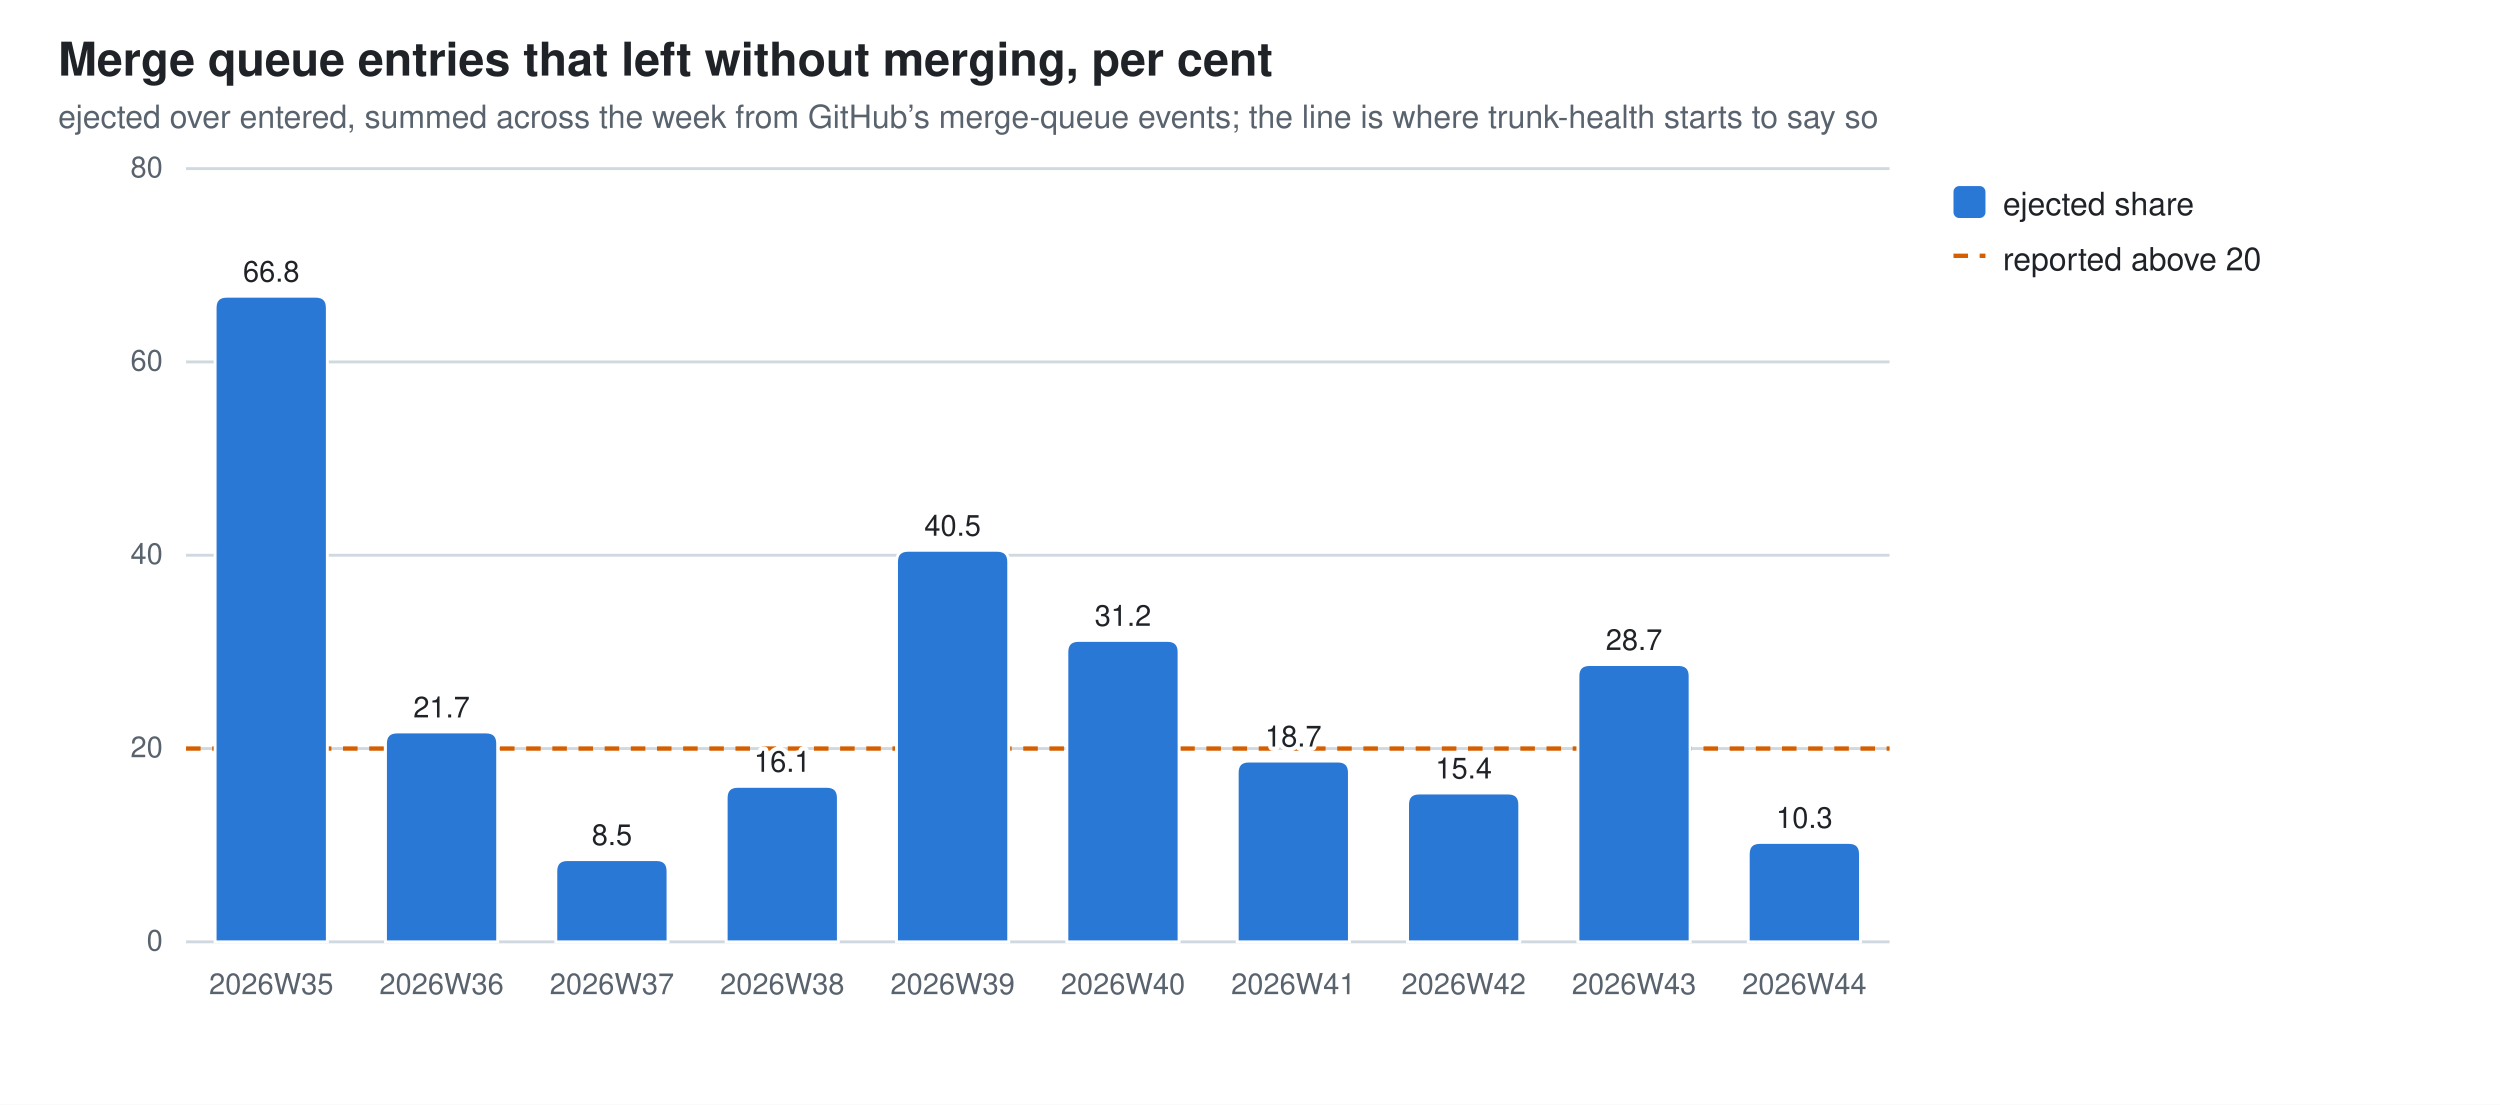
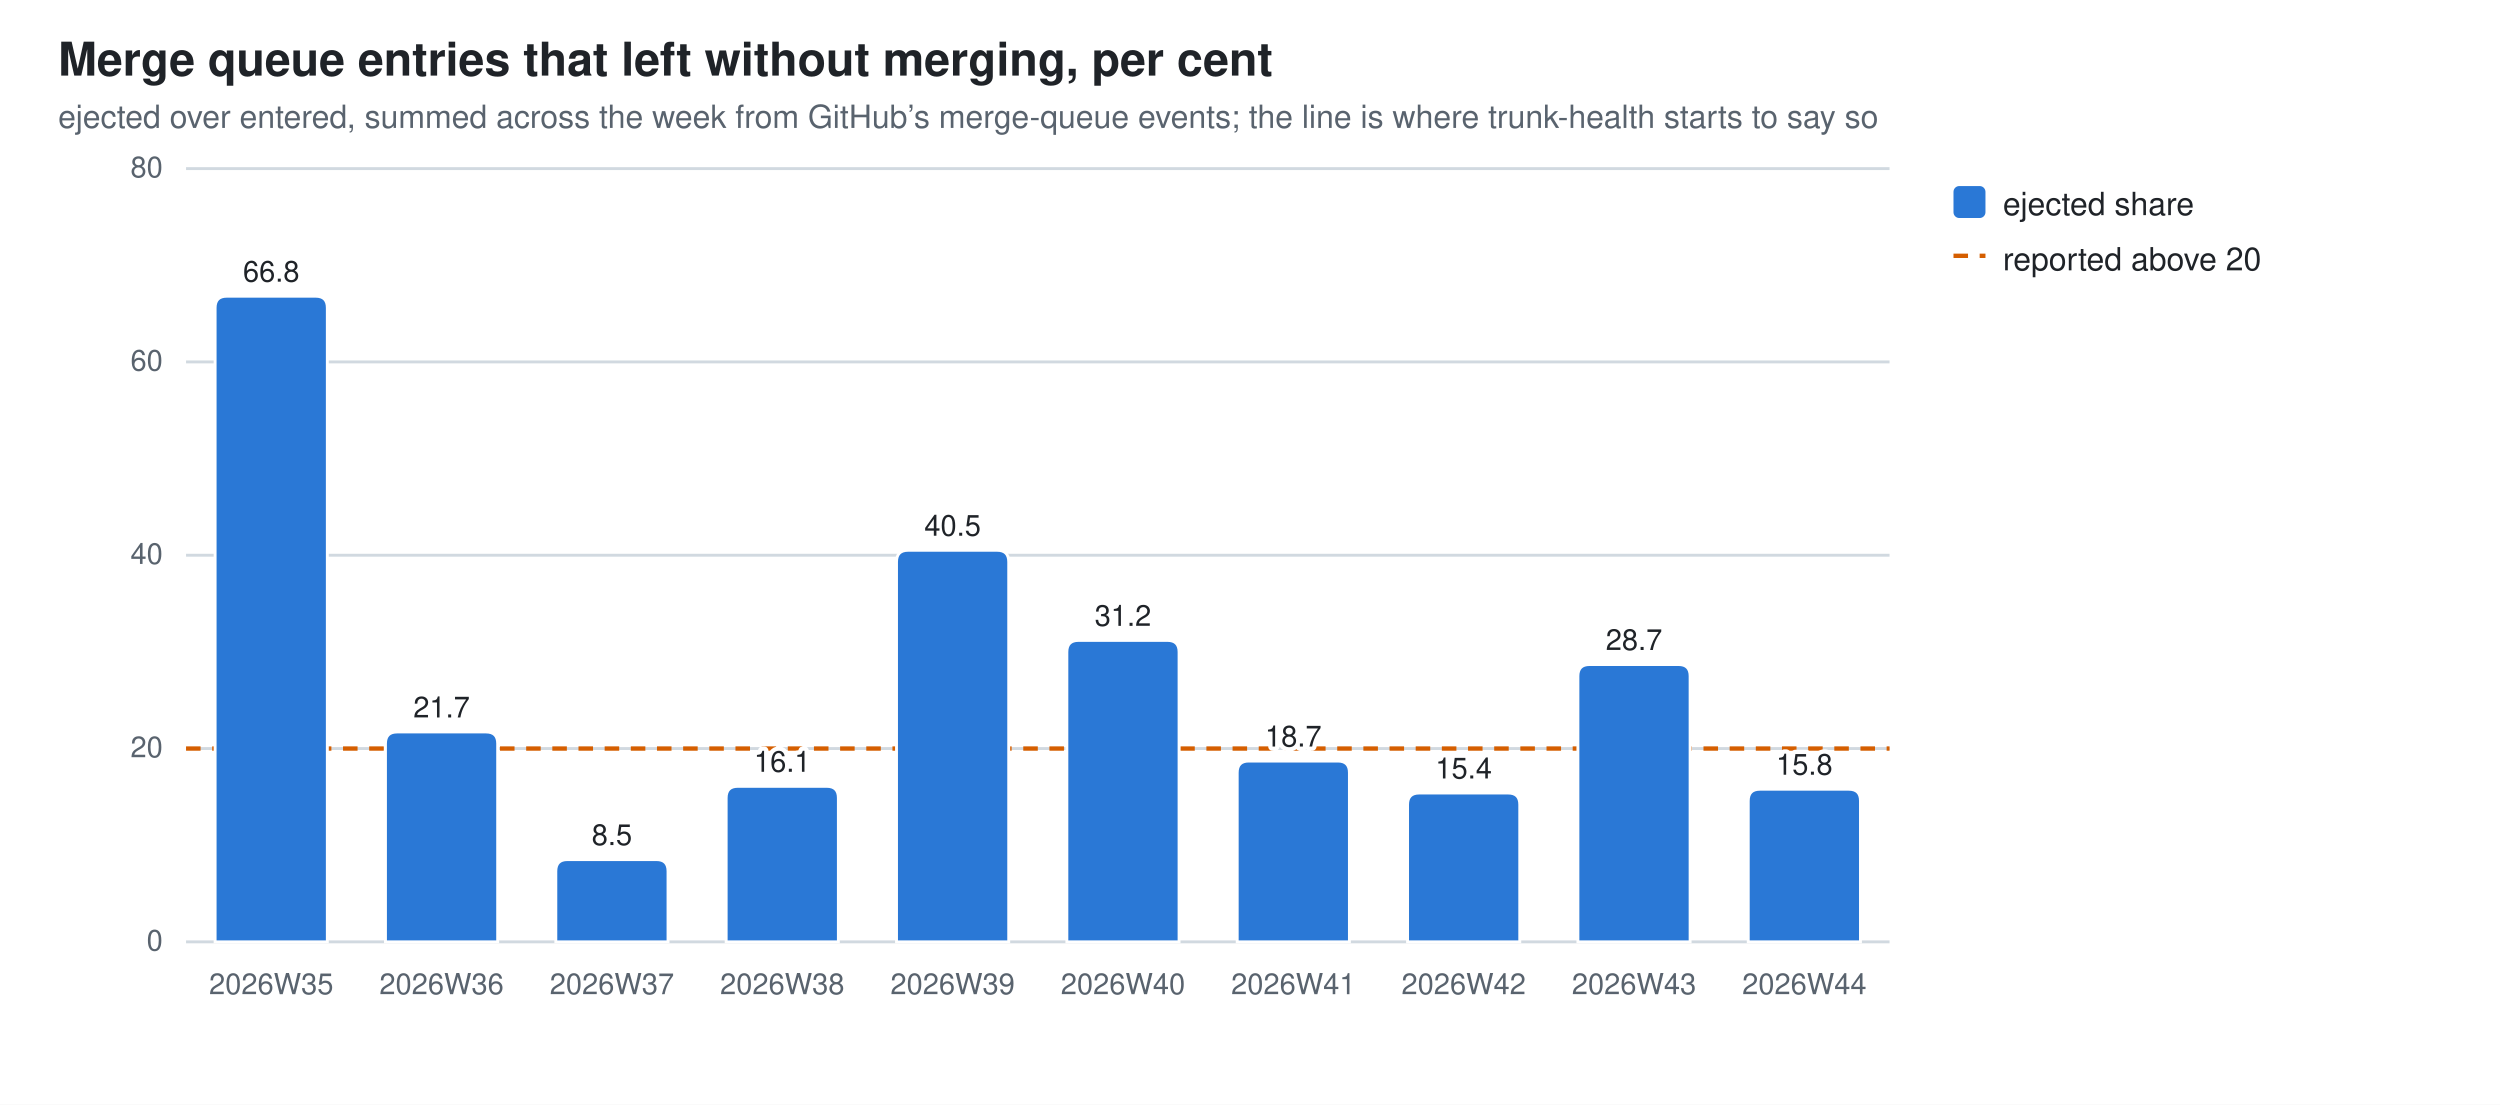
<svg xmlns="http://www.w3.org/2000/svg" width="860" height="380" viewBox="0 0 860 380" role="img" aria-label="Merge queue entries that left without merging, per cent">
  <style>
  .bg{fill:#ffffff} .fg{fill:#1f2328} .mut{fill:#59636e} .grid{stroke:#d1d9e0}
  .seg{stroke:#ffffff;stroke-width:1}
  .val{paint-order:stroke;stroke:#ffffff;stroke-width:3px;stroke-linejoin:round}
  .s0{fill:#2a78d6}
  @media (prefers-color-scheme: dark){
    .bg{fill:#0d1117} .fg{fill:#e6edf3} .mut{fill:#9198a1} .grid{stroke:#30363d}
    .seg{stroke:#0d1117} .val{stroke:#0d1117} .s0{fill:#3987e5}}
  text{font-family:-apple-system,BlinkMacSystemFont,"Segoe UI",Helvetica,Arial,sans-serif}
</style>
  <rect class="bg" width="860" height="380" />
  <text class="fg" x="20" y="26" font-size="16" font-weight="600">Merge queue entries that left without merging, per cent</text>
  <text class="mut" x="20" y="44" font-size="11">ejected over entered, summed across the week from GitHub’s merge-queue events; the line is where trunk-health starts to say so</text>
  <line class="grid" x1="64" y1="324.0" x2="650.0" y2="324.0" stroke-width="1" />
  <text class="mut" x="56" y="327.0" font-size="10" text-anchor="end">0</text>
  <line class="grid" x1="64" y1="257.5" x2="650.0" y2="257.5" stroke-width="1" />
  <text class="mut" x="56" y="260.5" font-size="10" text-anchor="end">20</text>
  <line class="grid" x1="64" y1="191.0" x2="650.0" y2="191.0" stroke-width="1" />
  <text class="mut" x="56" y="194.0" font-size="10" text-anchor="end">40</text>
  <line class="grid" x1="64" y1="124.5" x2="650.0" y2="124.5" stroke-width="1" />
  <text class="mut" x="56" y="127.5" font-size="10" text-anchor="end">60</text>
  <line class="grid" x1="64" y1="58.0" x2="650.0" y2="58.0" stroke-width="1" />
  <text class="mut" x="56" y="61.0" font-size="10" text-anchor="end">80</text>
  <line x1="64" y1="257.5" x2="650.0" y2="257.5" stroke="#D55E00" stroke-width="1.5" stroke-dasharray="5 4" />
  <path class="seg s0" d="M74.0,324.0 V105.9 Q74.0,101.9 78.0,101.9 H108.6 Q112.6,101.9 112.6,105.9 V324.0 Z" />
  <text class="mut" x="93.3" y="342" font-size="10" text-anchor="middle">2026W35</text>
  <text class="fg val" x="93.3" y="96.9" font-size="10" text-anchor="middle">66.8</text>
  <path class="seg s0" d="M132.6,324.0 V255.8 Q132.6,251.8 136.6,251.8 H167.2 Q171.2,251.8 171.2,255.8 V324.0 Z" />
  <text class="mut" x="151.9" y="342" font-size="10" text-anchor="middle">2026W36</text>
  <text class="fg val" x="151.9" y="246.8" font-size="10" text-anchor="middle">21.7</text>
  <path class="seg s0" d="M191.2,324.0 V299.7 Q191.2,295.7 195.2,295.7 H225.8 Q229.8,295.7 229.8,299.7 V324.0 Z" />
  <text class="mut" x="210.5" y="342" font-size="10" text-anchor="middle">2026W37</text>
  <text class="fg val" x="210.5" y="290.7" font-size="10" text-anchor="middle">8.5</text>
  <path class="seg s0" d="M249.8,324.0 V274.5 Q249.8,270.5 253.8,270.5 H284.4 Q288.4,270.5 288.4,274.5 V324.0 Z" />
  <text class="mut" x="269.1" y="342" font-size="10" text-anchor="middle">2026W38</text>
  <text class="fg val" x="269.1" y="265.5" font-size="10" text-anchor="middle">16.1</text>
  <path class="seg s0" d="M308.4,324.0 V193.3 Q308.4,189.3 312.4,189.3 H343.0 Q347.0,189.3 347.0,193.3 V324.0 Z" />
  <text class="mut" x="327.7" y="342" font-size="10" text-anchor="middle">2026W39</text>
  <text class="fg val" x="327.7" y="184.3" font-size="10" text-anchor="middle">40.5</text>
  <path class="seg s0" d="M367.0,324.0 V224.3 Q367.0,220.3 371.0,220.3 H401.6 Q405.6,220.3 405.6,224.3 V324.0 Z" />
  <text class="mut" x="386.3" y="342" font-size="10" text-anchor="middle">2026W40</text>
  <text class="fg val" x="386.3" y="215.3" font-size="10" text-anchor="middle">31.2</text>
  <path class="seg s0" d="M425.6,324.0 V265.8 Q425.6,261.8 429.6,261.8 H460.2 Q464.2,261.8 464.2,265.8 V324.0 Z" />
  <text class="mut" x="444.9" y="342" font-size="10" text-anchor="middle">2026W41</text>
  <text class="fg val" x="444.9" y="256.8" font-size="10" text-anchor="middle">18.7</text>
  <path class="seg s0" d="M484.2,324.0 V276.8 Q484.2,272.8 488.2,272.8 H518.8 Q522.8,272.8 522.8,276.8 V324.0 Z" />
  <text class="mut" x="503.5" y="342" font-size="10" text-anchor="middle">2026W42</text>
  <text class="fg val" x="503.5" y="267.8" font-size="10" text-anchor="middle">15.4</text>
  <path class="seg s0" d="M542.8,324.0 V232.6 Q542.8,228.6 546.8,228.6 H577.4 Q581.4,228.6 581.4,232.6 V324.0 Z" />
  <text class="mut" x="562.1" y="342" font-size="10" text-anchor="middle">2026W43</text>
  <text class="fg val" x="562.1" y="223.6" font-size="10" text-anchor="middle">28.7</text>
-   <path class="seg s0" d="M601.4,324.0 V293.8 Q601.4,289.8 605.4,289.8 H636.0 Q640.0,289.8 640.0,293.8 V324.0 Z" />
+   <path class="seg s0" d="M601.4,324.0 V275.5 Q601.4,271.5 605.4,271.5 H636.0 Q640.0,271.5 640.0,275.5 V324.0 Z" />
  <text class="mut" x="620.7" y="342" font-size="10" text-anchor="middle">2026W44</text>
-   <text class="fg val" x="620.7" y="284.8" font-size="10" text-anchor="middle">10.3</text>
+   <text class="fg val" x="620.7" y="266.5" font-size="10" text-anchor="middle">15.8</text>
  <rect class="s0" x="672" y="64" width="11" height="11" rx="2" />
  <text class="fg" y="74" font-size="11">
    <tspan x="689" dy="0">ejected share</tspan>
  </text>
  <line x1="672" y1="88" x2="683" y2="88" stroke="#D55E00" stroke-width="1.5" stroke-dasharray="5 4" />
  <text class="fg" x="689" y="93" font-size="11">reported above 20</text>
</svg>
